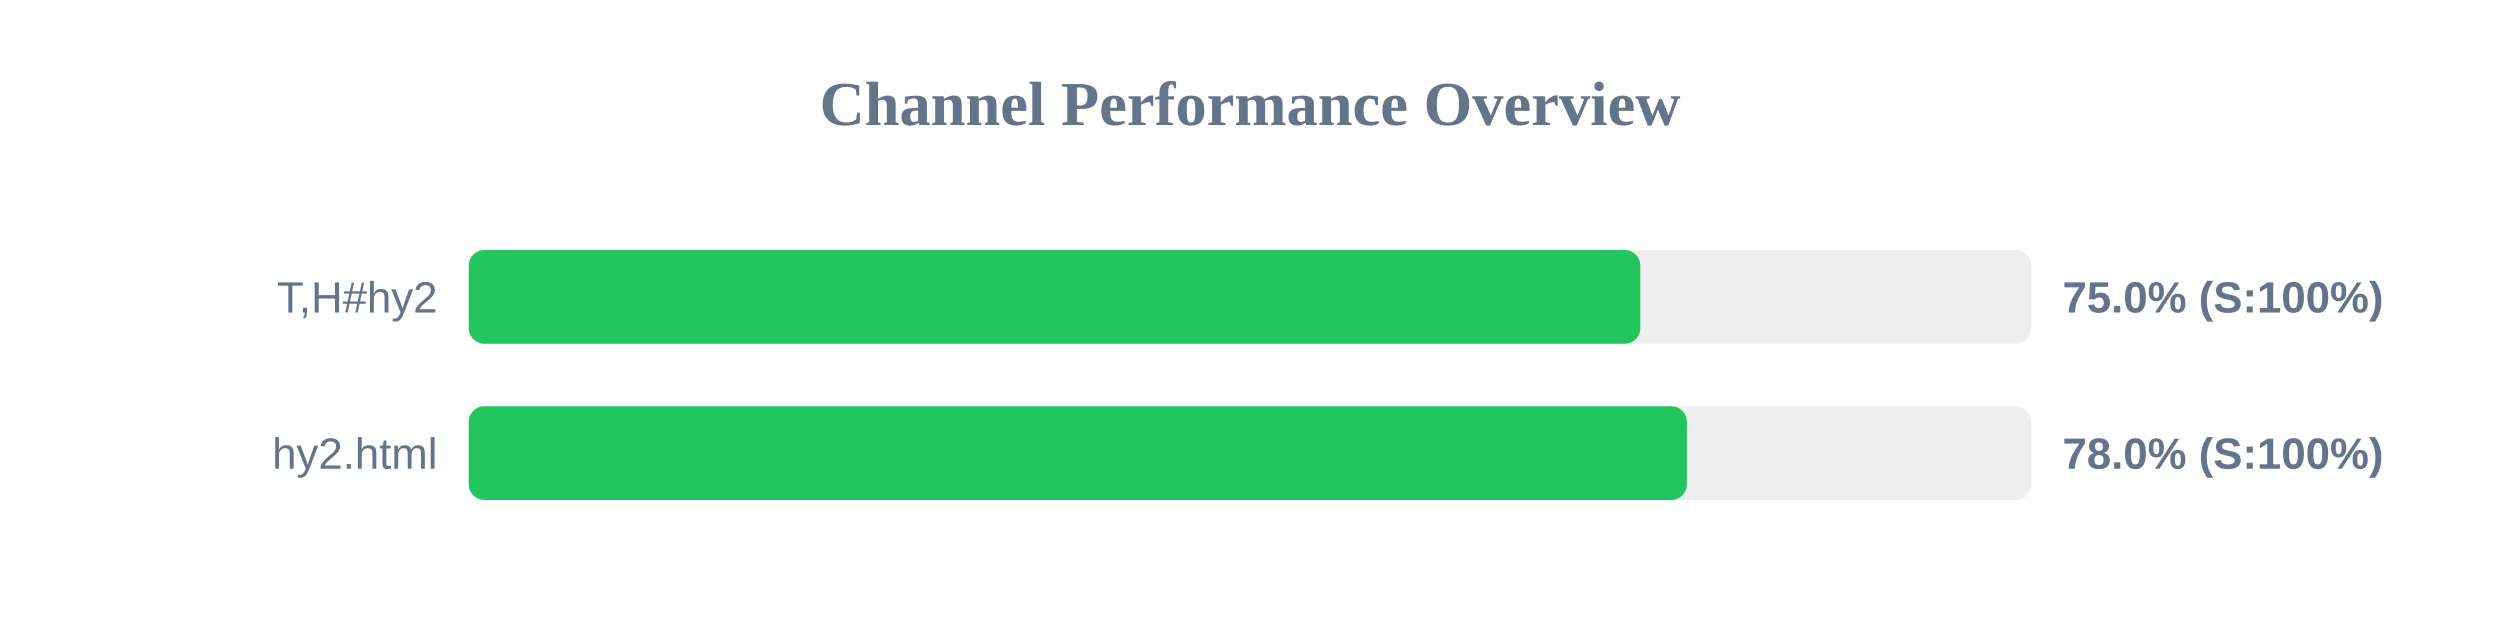
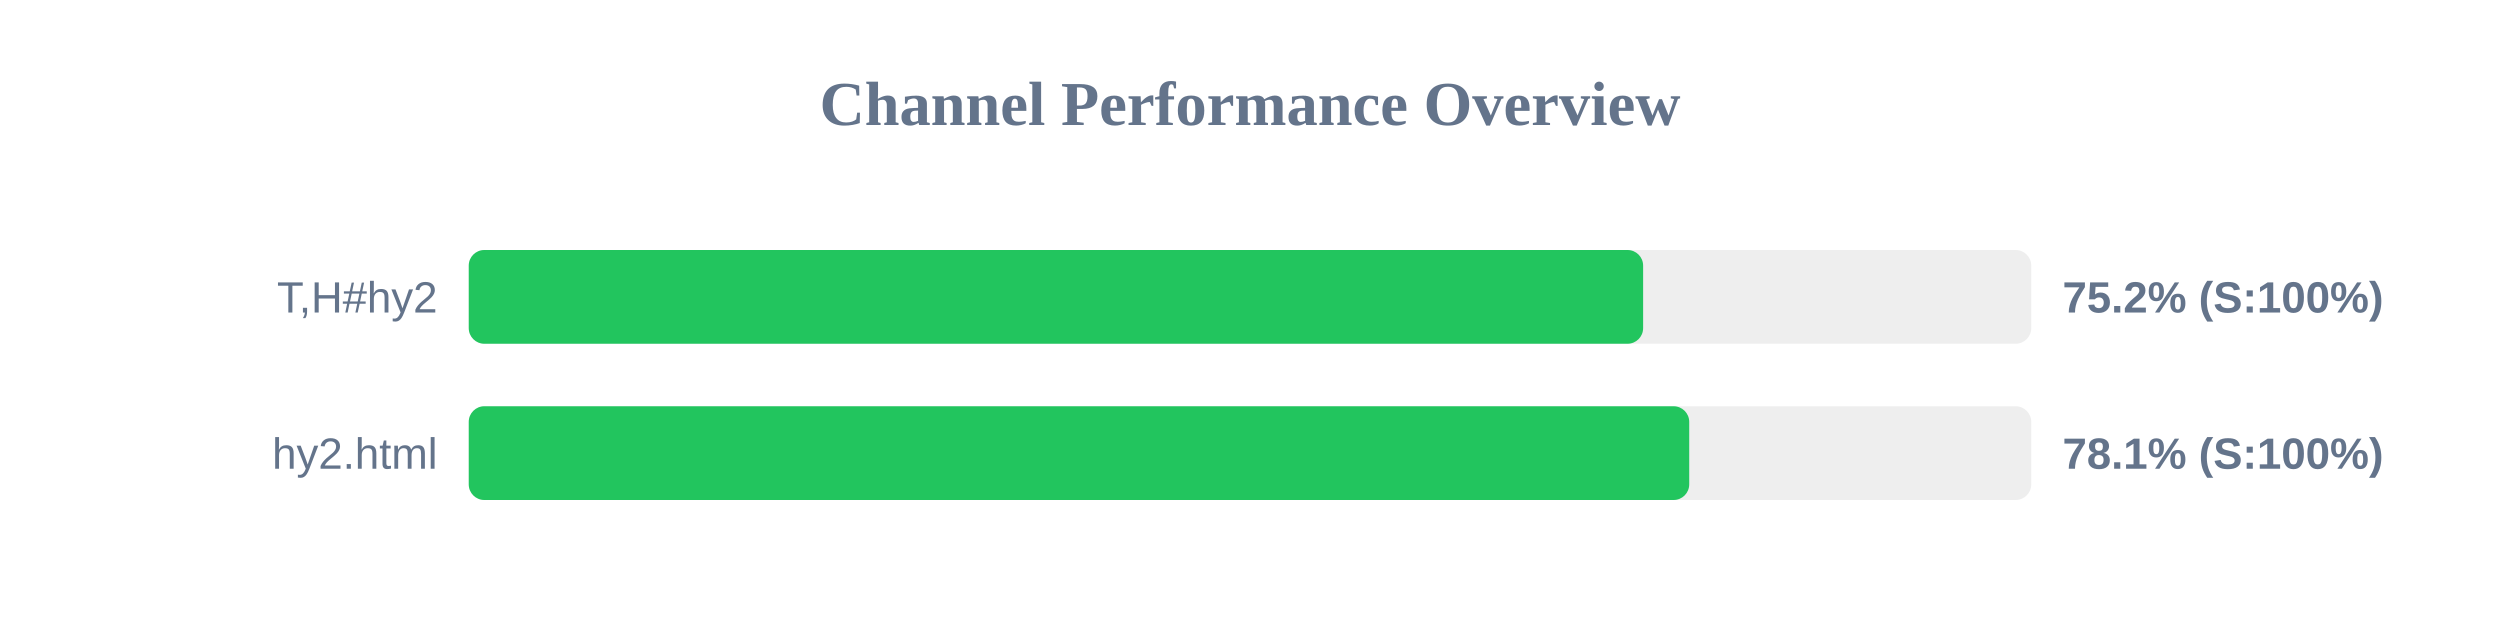
<svg xmlns="http://www.w3.org/2000/svg" width="800" height="200" version="1.1">
  <style>
        .row { font: 14px Arial; fill: #64748b; }
        .score { font: bold 14px Arial; fill: #64748b; }
    </style>
  <text x="400" y="40" text-anchor="middle" font-size="20px" font-weight="bold" fill="#64748b">Channel Performance Overview</text>
  <rect x="150" y="80" width="500" height="30" fill="#eee" rx="5" />
-   <rect x="150" y="80" width="374.9" height="30" fill="#22c55e" rx="5" />
+   <rect x="150" y="80" width="375.8" height="30" fill="#22c55e" rx="5" />
  <text x="140" y="100" text-anchor="end" class="row">T,H#hy2</text>
-   <text x="660" y="100" text-anchor="start" class="score">75.0% (S:100%)</text>
+   <text x="660" y="100" text-anchor="start" class="score">75.2% (S:100%)</text>
  <rect x="150" y="130" width="500" height="30" fill="#eee" rx="5" />
-   <rect x="150" y="130" width="389.8" height="30" fill="#22c55e" rx="5" />
+   <rect x="150" y="130" width="390.55" height="30" fill="#22c55e" rx="5" />
  <text x="140" y="150" text-anchor="end" class="row">hy2.html</text>
-   <text x="660" y="150" text-anchor="start" class="score">78.0% (S:100%)</text>
+   <text x="660" y="150" text-anchor="start" class="score">78.1% (S:100%)</text>
</svg>
